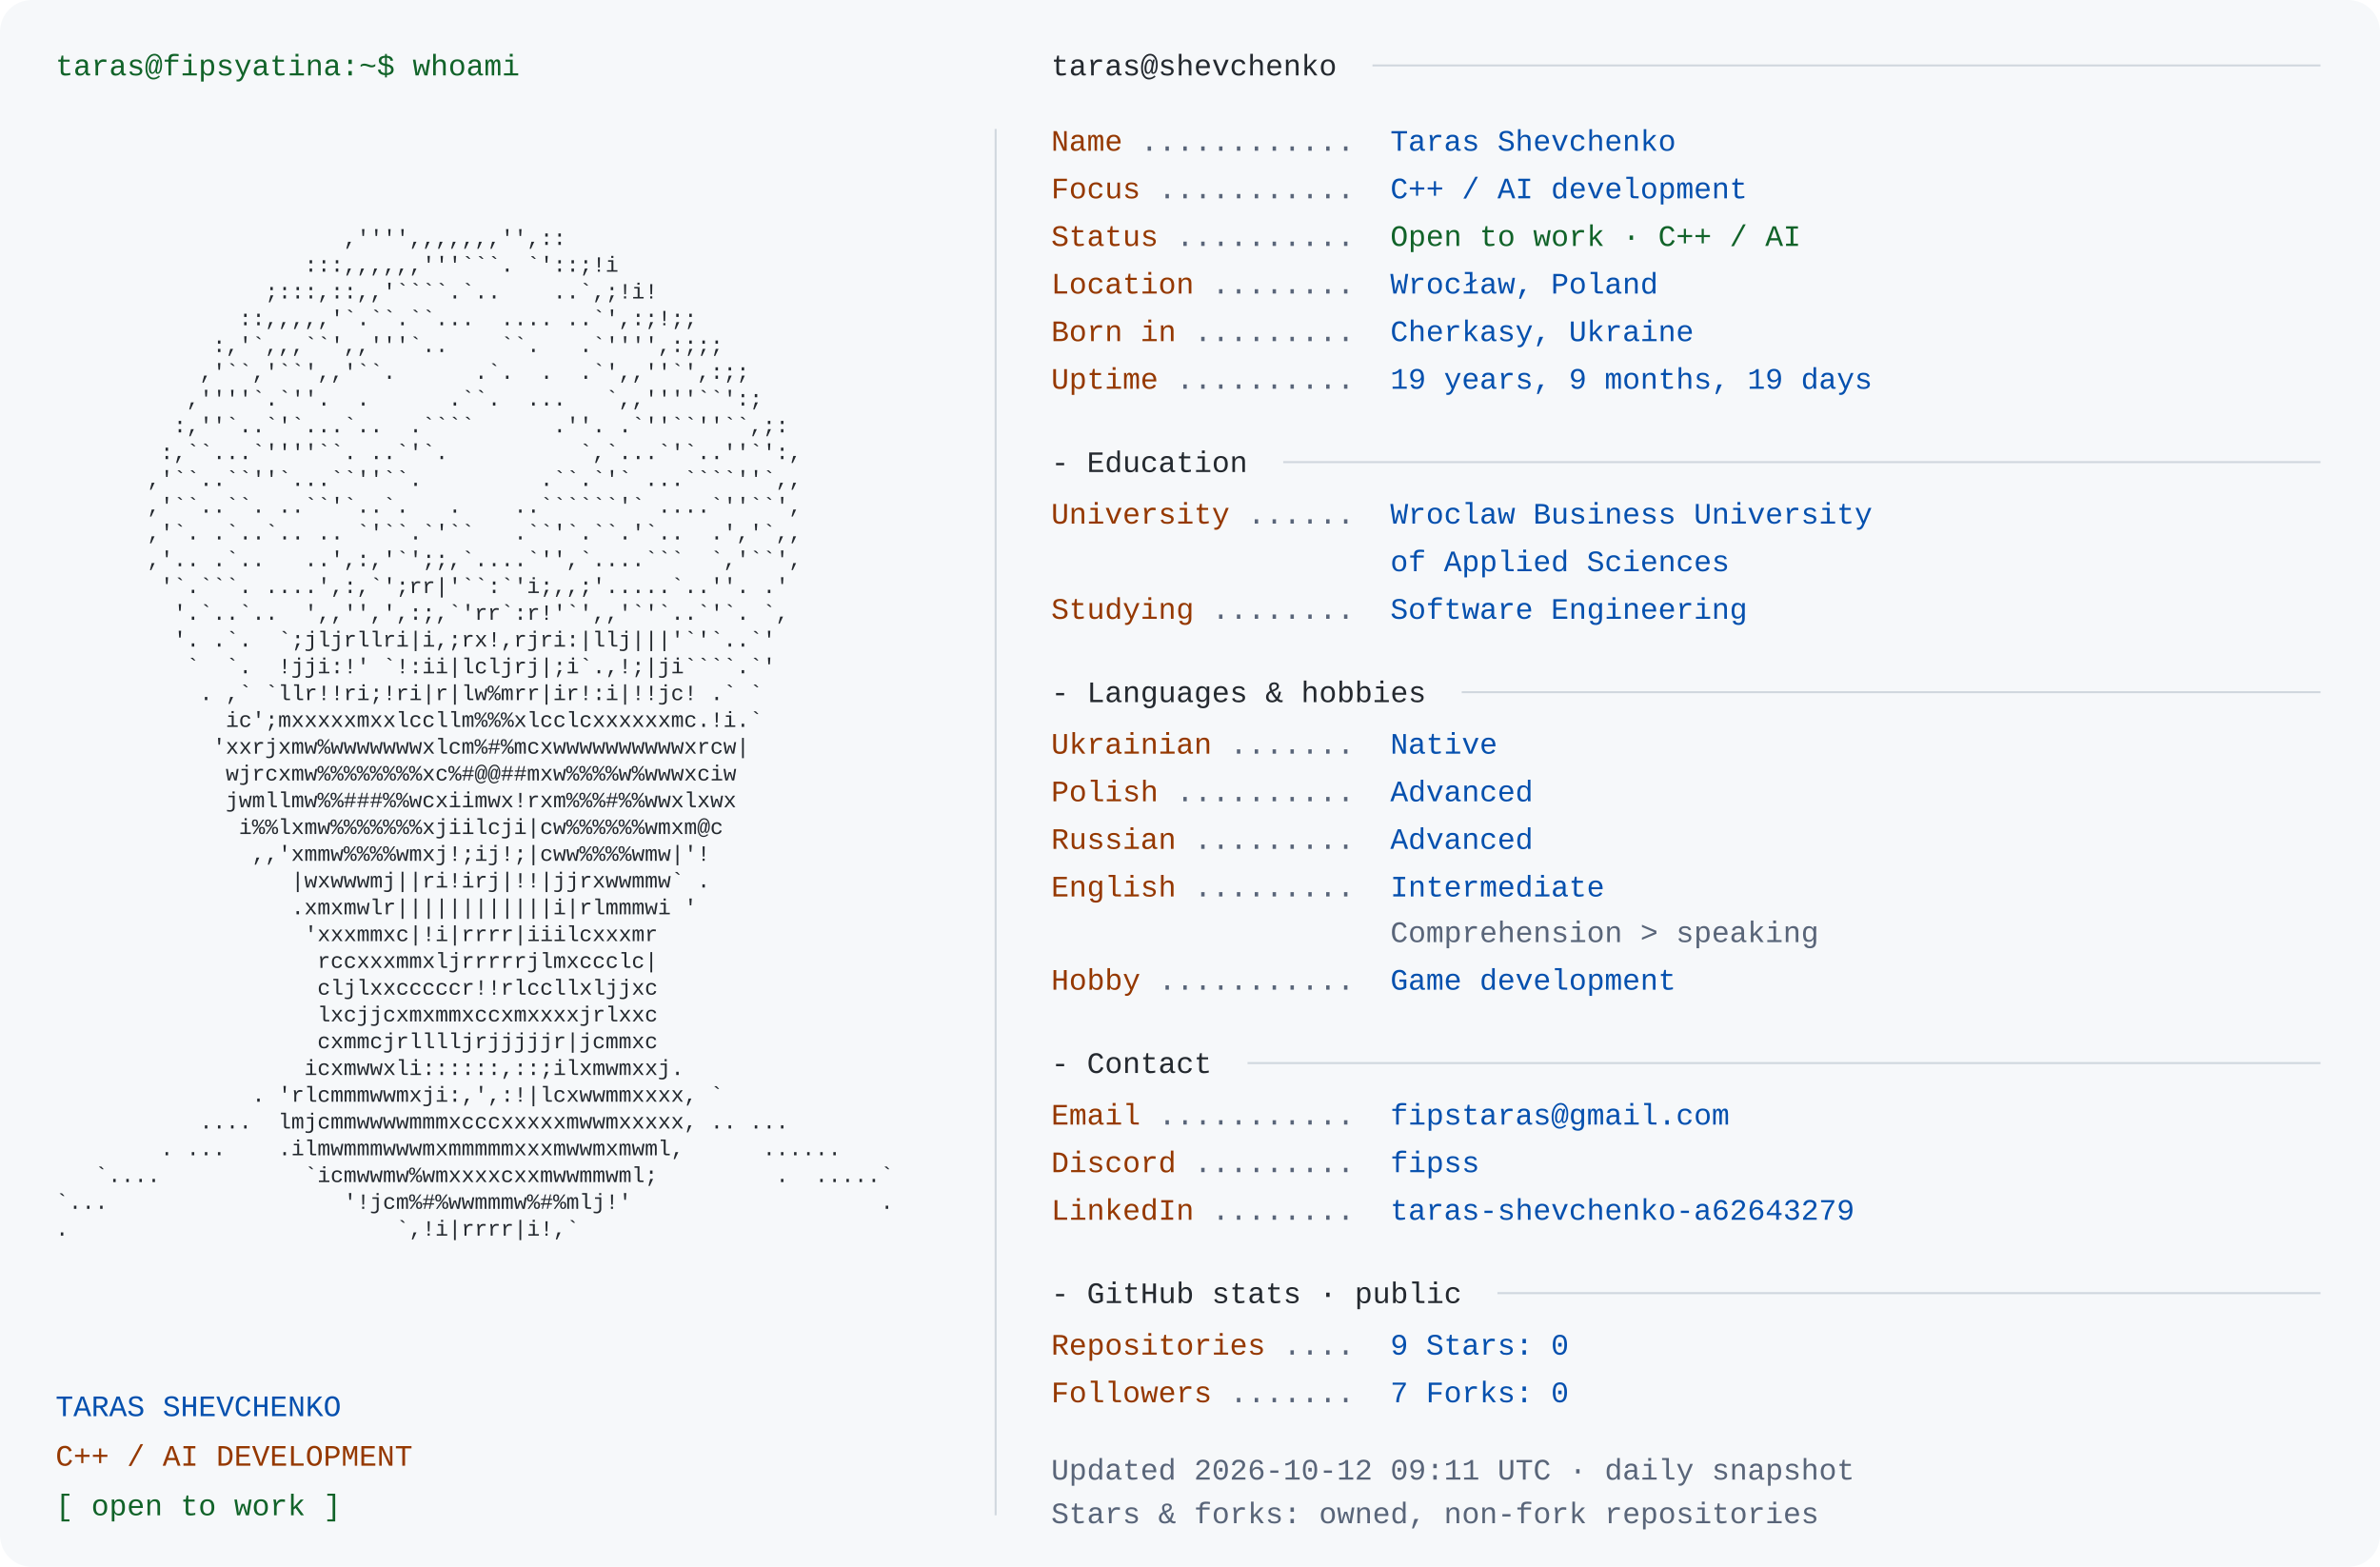
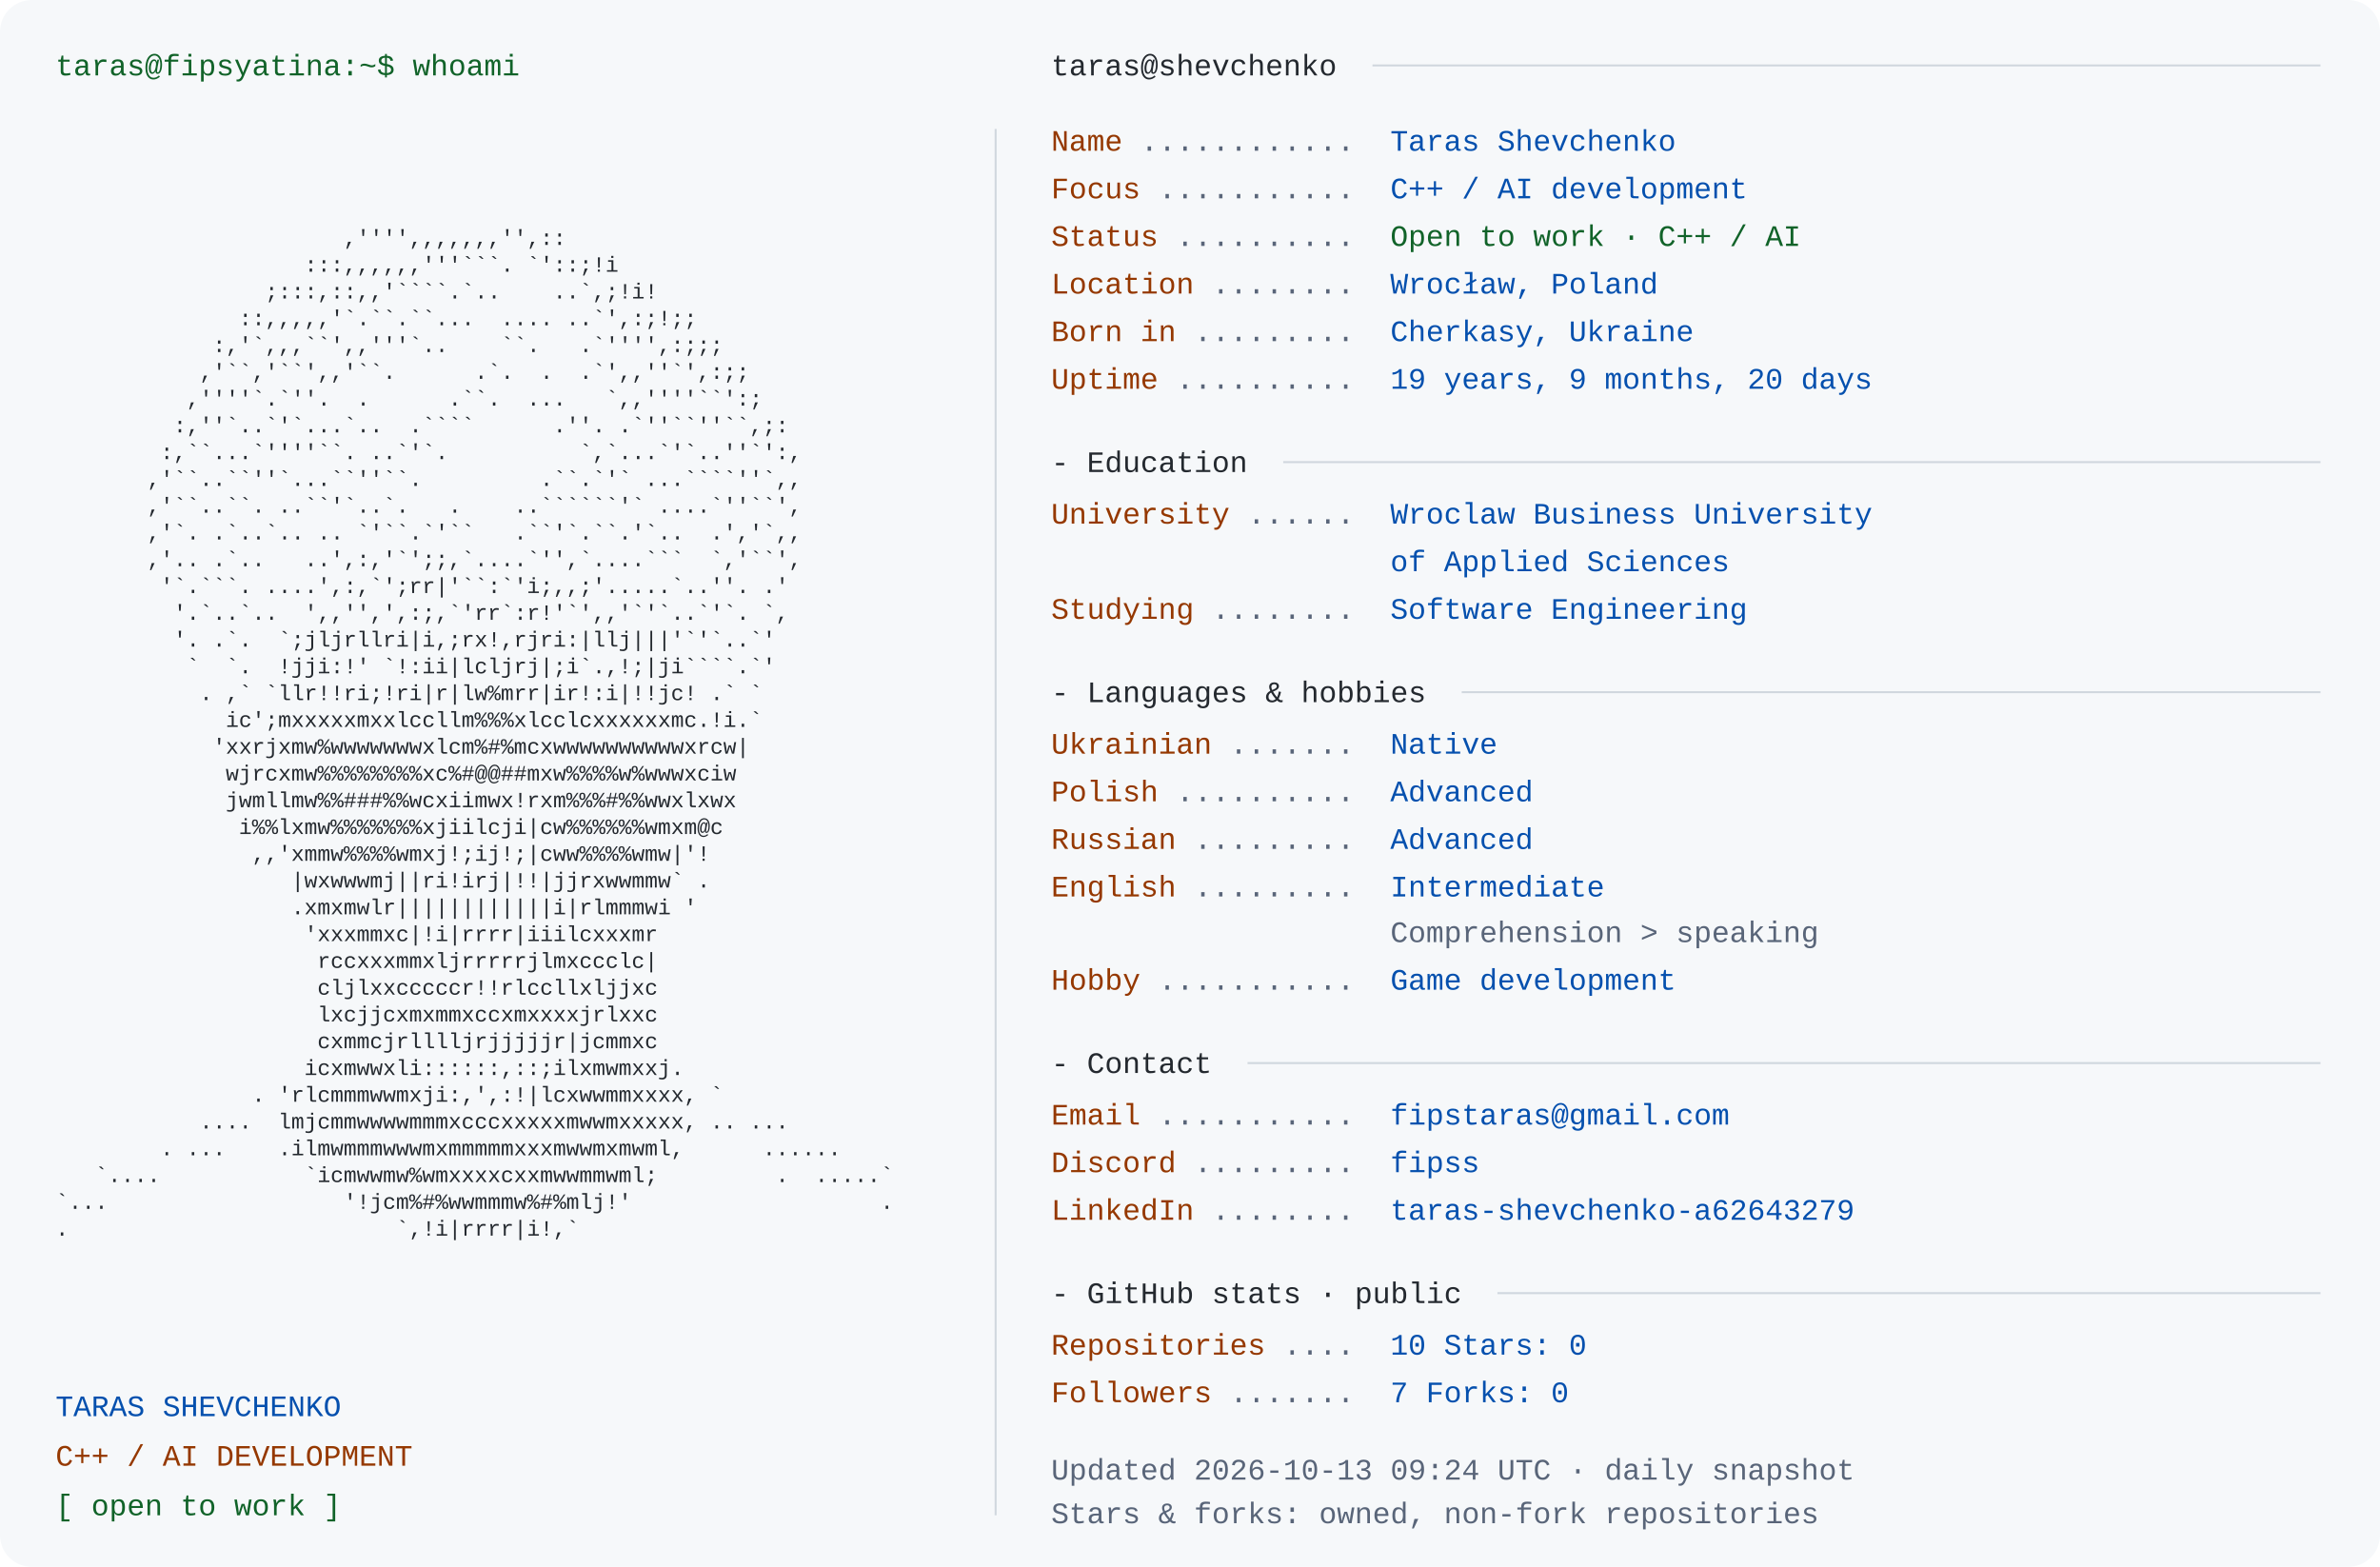
<svg xmlns="http://www.w3.org/2000/svg" width="1200" height="790" viewBox="0 0 1200 790" role="img" aria-labelledby="title desc">
  <rect width="1200" height="790" rx="16" fill="#f6f8fa" />
  <style>text{font-family:Consolas,"Liberation Mono",Menlo,monospace;font-size:15px} .portrait{font-size:11px} text{white-space:pre}</style>
  <text x="28" y="38" fill="#116329">taras@fipsyatina:~$ whoami</text>
  <text x="28" y="110.0" fill="#24292f" class="portrait" xml:space="preserve" textLength="460" lengthAdjust="spacingAndGlyphs">                                                                </text>
  <text x="28" y="123.5" fill="#24292f" class="portrait" xml:space="preserve" textLength="460" lengthAdjust="spacingAndGlyphs">                      ,'''',,,,,,,'',::                         </text>
  <text x="28" y="137.0" fill="#24292f" class="portrait" xml:space="preserve" textLength="460" lengthAdjust="spacingAndGlyphs">                   :::,,,,,,'''```. `'::;!i                     </text>
  <text x="28" y="150.5" fill="#24292f" class="portrait" xml:space="preserve" textLength="460" lengthAdjust="spacingAndGlyphs">                ;:::,::,,'````.`..    ..`,;!i!                  </text>
  <text x="28" y="164.0" fill="#24292f" class="portrait" xml:space="preserve" textLength="460" lengthAdjust="spacingAndGlyphs">              ::,,,,,'`.``.``...  .... ..`',:;!;;               </text>
  <text x="28" y="177.5" fill="#24292f" class="portrait" xml:space="preserve" textLength="460" lengthAdjust="spacingAndGlyphs">            :,'`,,,``',,'''`..    ``.   .`'''',:;;;             </text>
  <text x="28" y="191.0" fill="#24292f" class="portrait" xml:space="preserve" textLength="460" lengthAdjust="spacingAndGlyphs">           ,'``,'``',,'``.      .`.  .  .`',,''`',:;;           </text>
  <text x="28" y="204.5" fill="#24292f" class="portrait" xml:space="preserve" textLength="460" lengthAdjust="spacingAndGlyphs">          ,''''`.`''.  .      .``.  ...   `,,''''``':;          </text>
  <text x="28" y="218.0" fill="#24292f" class="portrait" xml:space="preserve" textLength="460" lengthAdjust="spacingAndGlyphs">         :,''`..`'`...`..  .````      .''. .`''``''``,;:        </text>
  <text x="28" y="231.5" fill="#24292f" class="portrait" xml:space="preserve" textLength="460" lengthAdjust="spacingAndGlyphs">        :,``...`''''``. ..`'`.          `,`...`'`..''`':,       </text>
  <text x="28" y="245.0" fill="#24292f" class="portrait" xml:space="preserve" textLength="460" lengthAdjust="spacingAndGlyphs">       ,'``..``''`...``''``.         .``.`'` ...````''`,,       </text>
  <text x="28" y="258.5" fill="#24292f" class="portrait" xml:space="preserve" textLength="460" lengthAdjust="spacingAndGlyphs">       ,'``..``. ..``'`..`.   .    ..``````'` ....`''``',       </text>
  <text x="28" y="272.0" fill="#24292f" class="portrait" xml:space="preserve" textLength="460" lengthAdjust="spacingAndGlyphs">       ,'`. .`..`.. .. `'``.`'``   .``'`.``.'`..  .','`,,       </text>
  <text x="28" y="285.5" fill="#24292f" class="portrait" xml:space="preserve" textLength="460" lengthAdjust="spacingAndGlyphs">       ,'.. .`..   ..',:,'`';;,`....`'',`....```  `,'``',       </text>
  <text x="28" y="299.0" fill="#24292f" class="portrait" xml:space="preserve" textLength="460" lengthAdjust="spacingAndGlyphs">        '`.```. ....',:,`';rr|'``:`'i;,,;'.....`..''. .'        </text>
  <text x="28" y="312.5" fill="#24292f" class="portrait" xml:space="preserve" textLength="460" lengthAdjust="spacingAndGlyphs">         '.`..`..  ',,'',',:;,`'rr`:r!'`',,'`'`..`'`. `,        </text>
  <text x="28" y="326.0" fill="#24292f" class="portrait" xml:space="preserve" textLength="460" lengthAdjust="spacingAndGlyphs">         '. .`.  `;jljrllri|i,;rx!,rjri:|llj|||'`'`..`'         </text>
  <text x="28" y="339.5" fill="#24292f" class="portrait" xml:space="preserve" textLength="460" lengthAdjust="spacingAndGlyphs">          `  `.  !jji:!' `!:ii|lcljrj|;i`.,!;|ji````.`'         </text>
  <text x="28" y="353.0" fill="#24292f" class="portrait" xml:space="preserve" textLength="460" lengthAdjust="spacingAndGlyphs">           . ,` `llr!!ri;!ri|r|lw%mrr|ir!:i|!!jc! .` `          </text>
  <text x="28" y="366.5" fill="#24292f" class="portrait" xml:space="preserve" textLength="460" lengthAdjust="spacingAndGlyphs">             ic';mxxxxxmxxlccllm%%%xlcclcxxxxxxmc.!i.`          </text>
  <text x="28" y="380.0" fill="#24292f" class="portrait" xml:space="preserve" textLength="460" lengthAdjust="spacingAndGlyphs">            'xxrjxmw%wwwwwwwxlcm%#%mcxwwwwwwwwwwxrcw|           </text>
  <text x="28" y="393.5" fill="#24292f" class="portrait" xml:space="preserve" textLength="460" lengthAdjust="spacingAndGlyphs">             wjrcxmw%%%%%%%%xc%#@@##mxw%%%%w%wwwxciw            </text>
  <text x="28" y="407.0" fill="#24292f" class="portrait" xml:space="preserve" textLength="460" lengthAdjust="spacingAndGlyphs">             jwmllmw%%###%%wcxiimwx!rxm%%%#%%wwxlxwx            </text>
  <text x="28" y="420.5" fill="#24292f" class="portrait" xml:space="preserve" textLength="460" lengthAdjust="spacingAndGlyphs">              i%%lxmw%%%%%%%xjiilcji|cw%%%%%%wmxm@c             </text>
  <text x="28" y="434.0" fill="#24292f" class="portrait" xml:space="preserve" textLength="460" lengthAdjust="spacingAndGlyphs">               ,,'xmmw%%%%wmxj!;ij!;|cww%%%%wmw|'!              </text>
  <text x="28" y="447.5" fill="#24292f" class="portrait" xml:space="preserve" textLength="460" lengthAdjust="spacingAndGlyphs">                  |wxwwwmj||ri!irj|!!|jjrxwwmmw` .              </text>
  <text x="28" y="461.0" fill="#24292f" class="portrait" xml:space="preserve" textLength="460" lengthAdjust="spacingAndGlyphs">                  .xmxmwlr||||||||||||i|rlmmmwi '               </text>
  <text x="28" y="474.5" fill="#24292f" class="portrait" xml:space="preserve" textLength="460" lengthAdjust="spacingAndGlyphs">                   'xxxmmxc|!i|rrrr|iiilcxxxmr                  </text>
  <text x="28" y="488.0" fill="#24292f" class="portrait" xml:space="preserve" textLength="460" lengthAdjust="spacingAndGlyphs">                    rccxxxmmxljrrrrrjlmxccclc|                  </text>
  <text x="28" y="501.5" fill="#24292f" class="portrait" xml:space="preserve" textLength="460" lengthAdjust="spacingAndGlyphs">                    cljlxxcccccr!!rlccllxljjxc                  </text>
  <text x="28" y="515.0" fill="#24292f" class="portrait" xml:space="preserve" textLength="460" lengthAdjust="spacingAndGlyphs">                    lxcjjcxmxmmxccxmxxxxjrlxxc                  </text>
  <text x="28" y="528.5" fill="#24292f" class="portrait" xml:space="preserve" textLength="460" lengthAdjust="spacingAndGlyphs">                    cxmmcjrlllljrjjjjjr|jcmmxc                  </text>
  <text x="28" y="542.0" fill="#24292f" class="portrait" xml:space="preserve" textLength="460" lengthAdjust="spacingAndGlyphs">                   icxmwwxli::::::,::;ilxmwmxxj.                </text>
  <text x="28" y="555.5" fill="#24292f" class="portrait" xml:space="preserve" textLength="460" lengthAdjust="spacingAndGlyphs">               . 'rlcmmmwwmxji:,',:!|lcxwwmmxxxx, `             </text>
  <text x="28" y="569.0" fill="#24292f" class="portrait" xml:space="preserve" textLength="460" lengthAdjust="spacingAndGlyphs">           ....  lmjcmmwwwwmmmxcccxxxxxmwwmxxxxx, .. ...        </text>
  <text x="28" y="582.5" fill="#24292f" class="portrait" xml:space="preserve" textLength="460" lengthAdjust="spacingAndGlyphs">        . ...    .ilmwmmmwwwmxmmmmmxxxmwwmxmwml,      ......    </text>
  <text x="28" y="596.0" fill="#24292f" class="portrait" xml:space="preserve" textLength="460" lengthAdjust="spacingAndGlyphs">   `....           `icmwwmw%wmxxxxcxxmwwmmwml;         .  .....`</text>
  <text x="28" y="609.5" fill="#24292f" class="portrait" xml:space="preserve" textLength="460" lengthAdjust="spacingAndGlyphs">`...                  '!jcm%#%wwmmmw%#%mlj!'                   .</text>
  <text x="28" y="623.0" fill="#24292f" class="portrait" xml:space="preserve" textLength="460" lengthAdjust="spacingAndGlyphs">.                         `,!i|rrrr|i!,`                        </text>
  <text x="28" y="636.5" fill="#24292f" class="portrait" xml:space="preserve" textLength="460" lengthAdjust="spacingAndGlyphs">                                                                </text>
  <text x="28" y="714" fill="#0550ae">TARAS SHEVCHENKO</text>
  <text x="28" y="739" fill="#953800">C++ / AI DEVELOPMENT</text>
  <text x="28" y="764" fill="#116329">[ open to work ]</text>
  <path d="M502 65 V764" stroke="#d0d7de" />
  <text x="530" y="38" fill="#24292f">taras@shevchenko</text>
  <path d="M692 33 H1170" stroke="#d0d7de" />
  <text x="530" y="76" fill="#953800">Name</text>
  <text x="575" y="76" fill="#596579"> ............ </text>
  <text x="701" y="76" fill="#0550ae">Taras Shevchenko</text>
  <text x="530" y="100" fill="#953800">Focus</text>
  <text x="584" y="100" fill="#596579"> ........... </text>
  <text x="701" y="100" fill="#0550ae">C++ / AI development</text>
  <text x="530" y="124" fill="#953800">Status</text>
  <text x="593" y="124" fill="#596579"> .......... </text>
  <text x="701" y="124" fill="#116329">Open to work · C++ / AI</text>
  <text x="530" y="148" fill="#953800">Location</text>
  <text x="611" y="148" fill="#596579"> ........ </text>
  <text x="701" y="148" fill="#0550ae">Wrocław, Poland</text>
  <text x="530" y="172" fill="#953800">Born in</text>
  <text x="602" y="172" fill="#596579"> ......... </text>
  <text x="701" y="172" fill="#0550ae">Cherkasy, Ukraine</text>
  <text x="530" y="196" fill="#953800">Uptime</text>
  <text x="593" y="196" fill="#596579"> .......... </text>
-   <text x="701" y="196" fill="#0550ae">19 years, 9 months, 19 days</text>
+   <text x="701" y="196" fill="#0550ae">19 years, 9 months, 20 days</text>
  <text x="530" y="238" fill="#24292f">- Education</text>
  <path d="M647 233 H1170" stroke="#d0d7de" />
  <text x="530" y="264" fill="#953800">University</text>
  <text x="629" y="264" fill="#596579"> ...... </text>
  <text x="701" y="264" fill="#0550ae">Wroclaw Business University</text>
  <text x="701" y="288" fill="#0550ae">of Applied Sciences</text>
  <text x="530" y="312" fill="#953800">Studying</text>
  <text x="611" y="312" fill="#596579"> ........ </text>
  <text x="701" y="312" fill="#0550ae">Software Engineering</text>
  <text x="530" y="354" fill="#24292f">- Languages &amp; hobbies</text>
  <path d="M737 349 H1170" stroke="#d0d7de" />
  <text x="530" y="380" fill="#953800">Ukrainian</text>
  <text x="620" y="380" fill="#596579"> ....... </text>
  <text x="701" y="380" fill="#0550ae">Native</text>
  <text x="530" y="404" fill="#953800">Polish</text>
  <text x="593" y="404" fill="#596579"> .......... </text>
  <text x="701" y="404" fill="#0550ae">Advanced</text>
  <text x="530" y="428" fill="#953800">Russian</text>
  <text x="602" y="428" fill="#596579"> ......... </text>
  <text x="701" y="428" fill="#0550ae">Advanced</text>
  <text x="530" y="452" fill="#953800">English</text>
  <text x="602" y="452" fill="#596579"> ......... </text>
  <text x="701" y="452" fill="#0550ae">Intermediate</text>
  <text x="701" y="475" fill="#596579">Comprehension &gt; speaking</text>
  <text x="530" y="499" fill="#953800">Hobby</text>
  <text x="584" y="499" fill="#596579"> ........... </text>
  <text x="701" y="499" fill="#0550ae">Game development</text>
  <text x="530" y="541" fill="#24292f">- Contact</text>
  <path d="M629 536 H1170" stroke="#d0d7de" />
  <text x="530" y="567" fill="#953800">Email</text>
  <text x="584" y="567" fill="#596579"> ........... </text>
  <text x="701" y="567" fill="#0550ae">fipstaras@gmail.com</text>
  <text x="530" y="591" fill="#953800">Discord</text>
  <text x="602" y="591" fill="#596579"> ......... </text>
  <text x="701" y="591" fill="#0550ae">fipss</text>
  <text x="530" y="615" fill="#953800">LinkedIn</text>
  <text x="611" y="615" fill="#596579"> ........ </text>
  <text x="701" y="615" fill="#0550ae">taras-shevchenko-a62643279</text>
  <text x="530" y="657" fill="#24292f">- GitHub stats · public</text>
  <path d="M755 652 H1170" stroke="#d0d7de" />
  <text x="530" y="683" fill="#953800">Repositories</text>
  <text x="647" y="683" fill="#596579"> .... </text>
-   <text x="701" y="683" fill="#0550ae">9       Stars: 0</text>
+   <text x="701" y="683" fill="#0550ae">10       Stars: 0</text>
  <text x="530" y="707" fill="#953800">Followers</text>
  <text x="620" y="707" fill="#596579"> ....... </text>
  <text x="701" y="707" fill="#0550ae">7       Forks: 0</text>
-   <text x="530" y="746" fill="#596579">Updated 2026-10-12 09:11 UTC · daily snapshot</text>
+   <text x="530" y="746" fill="#596579">Updated 2026-10-13 09:24 UTC · daily snapshot</text>
  <text x="530" y="768" fill="#596579">Stars &amp; forks: owned, non-fork repositories</text>
</svg>
